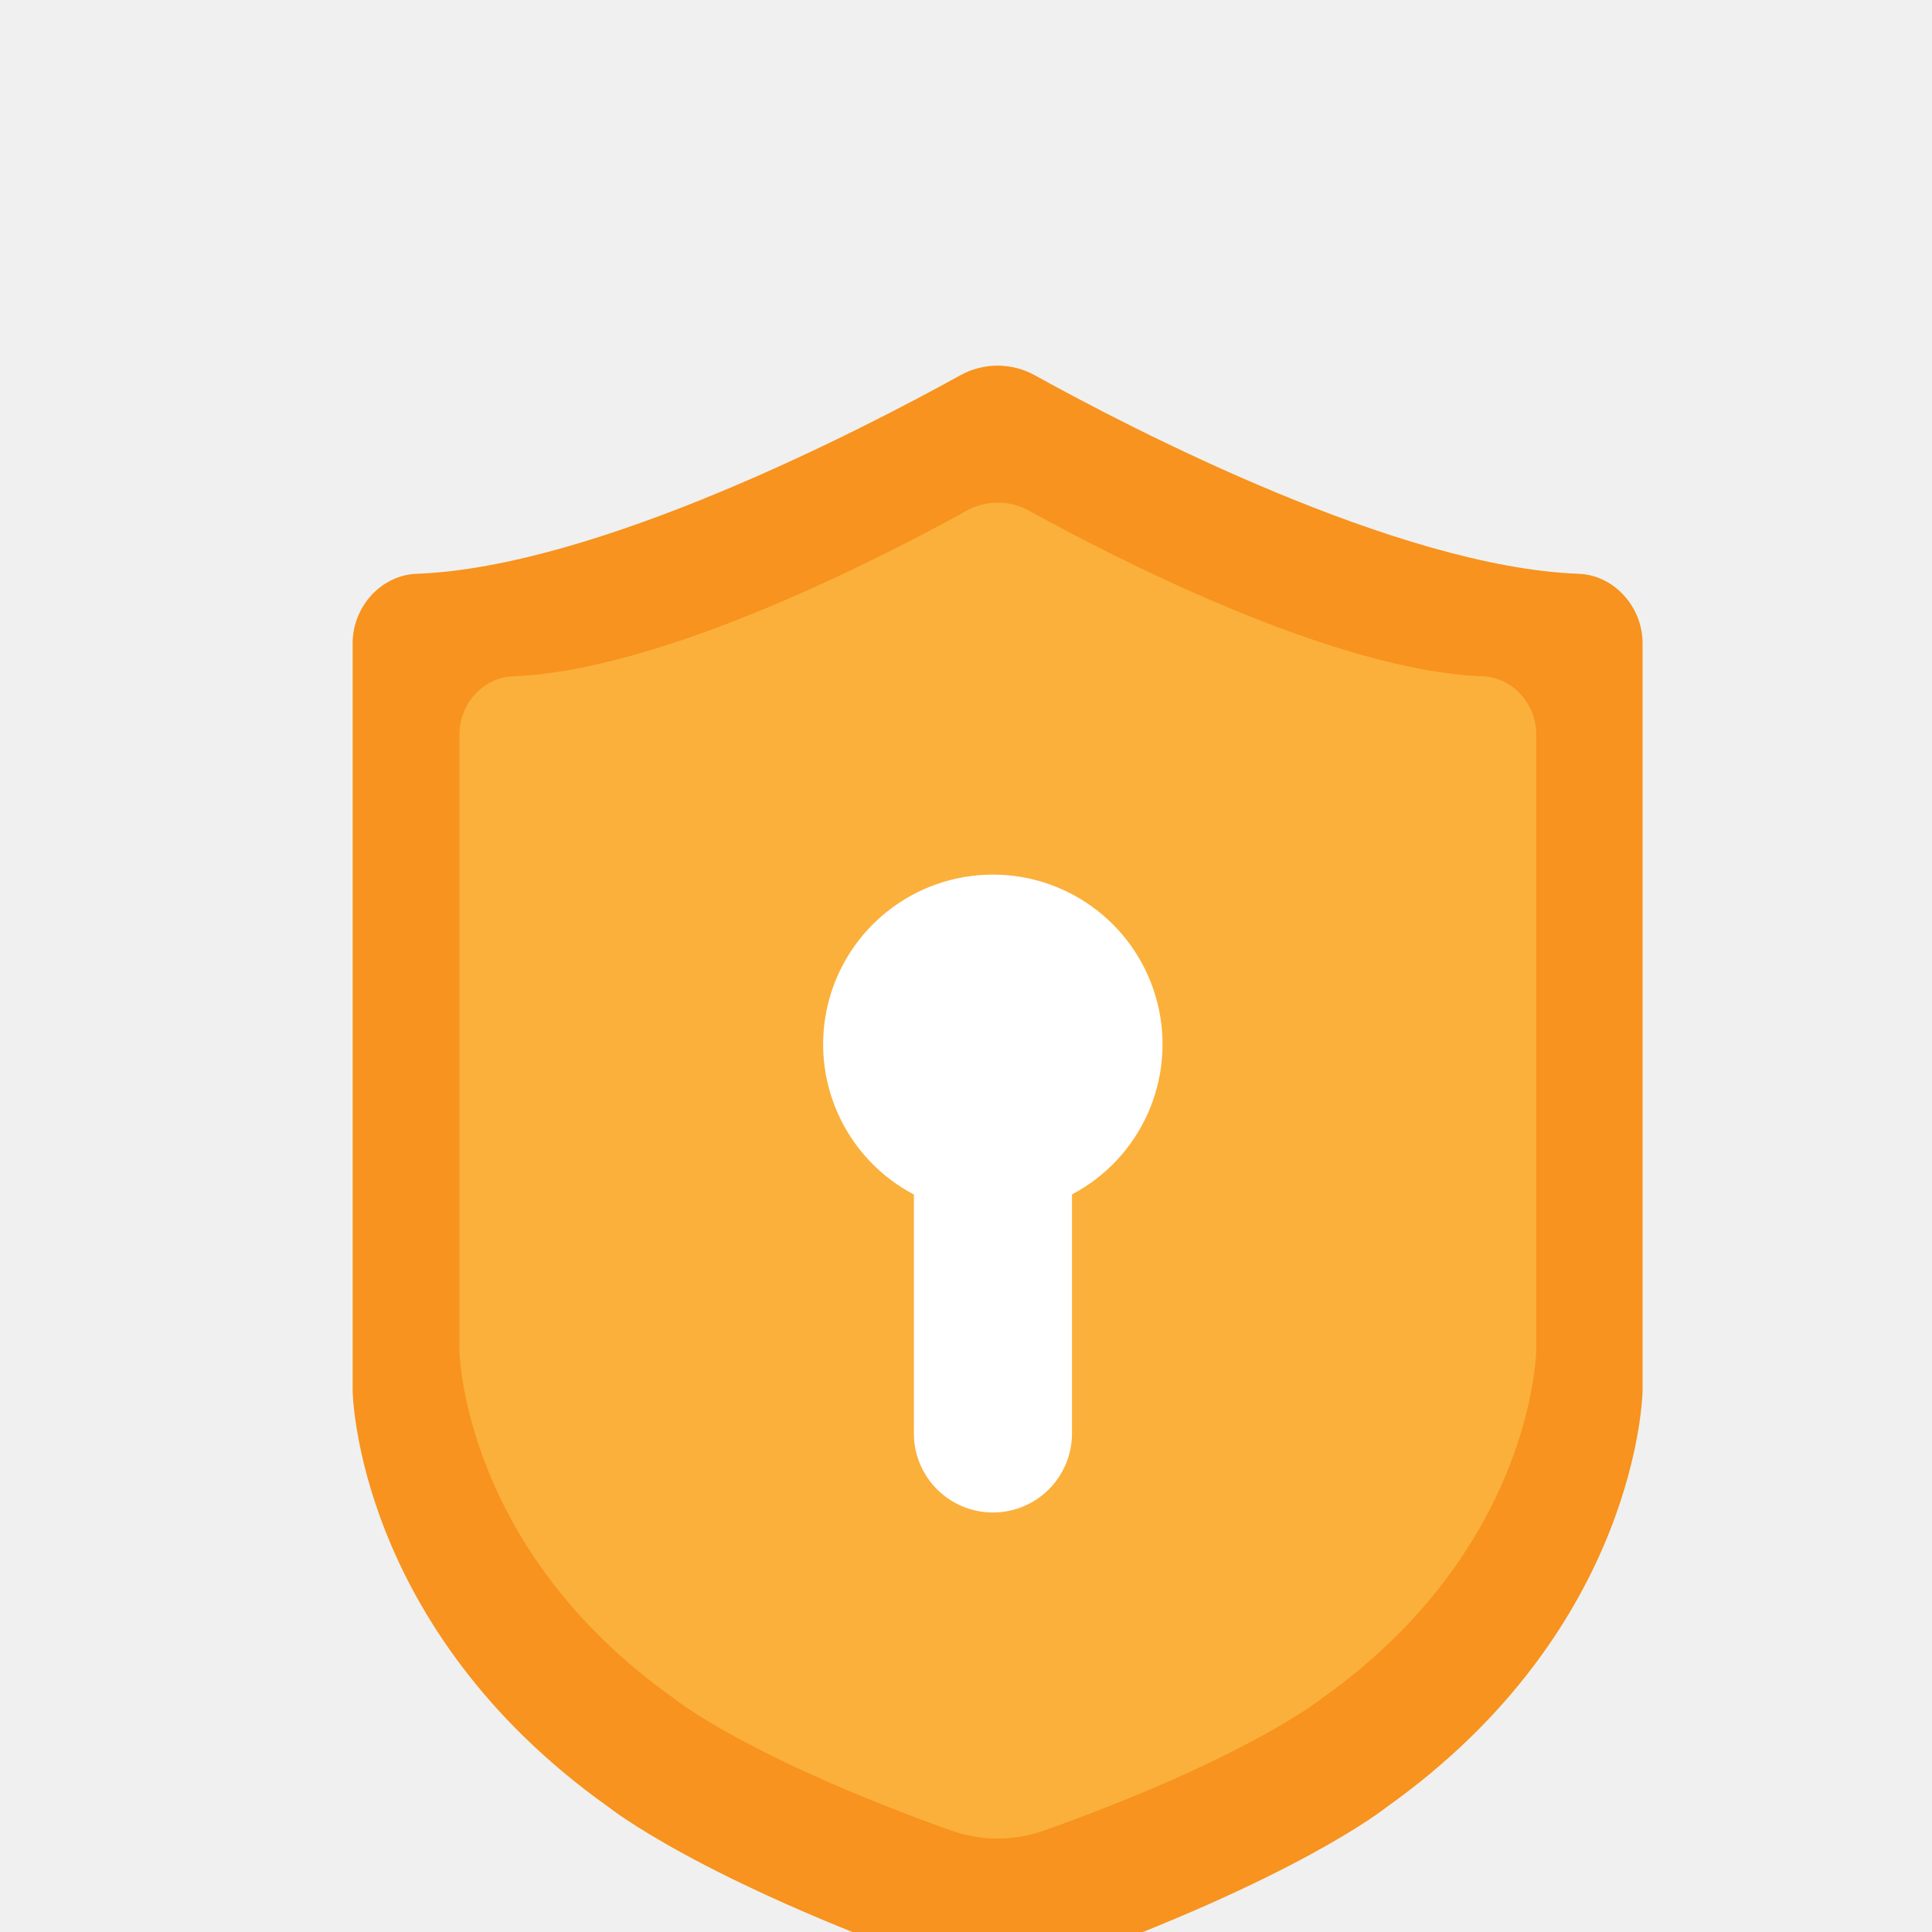
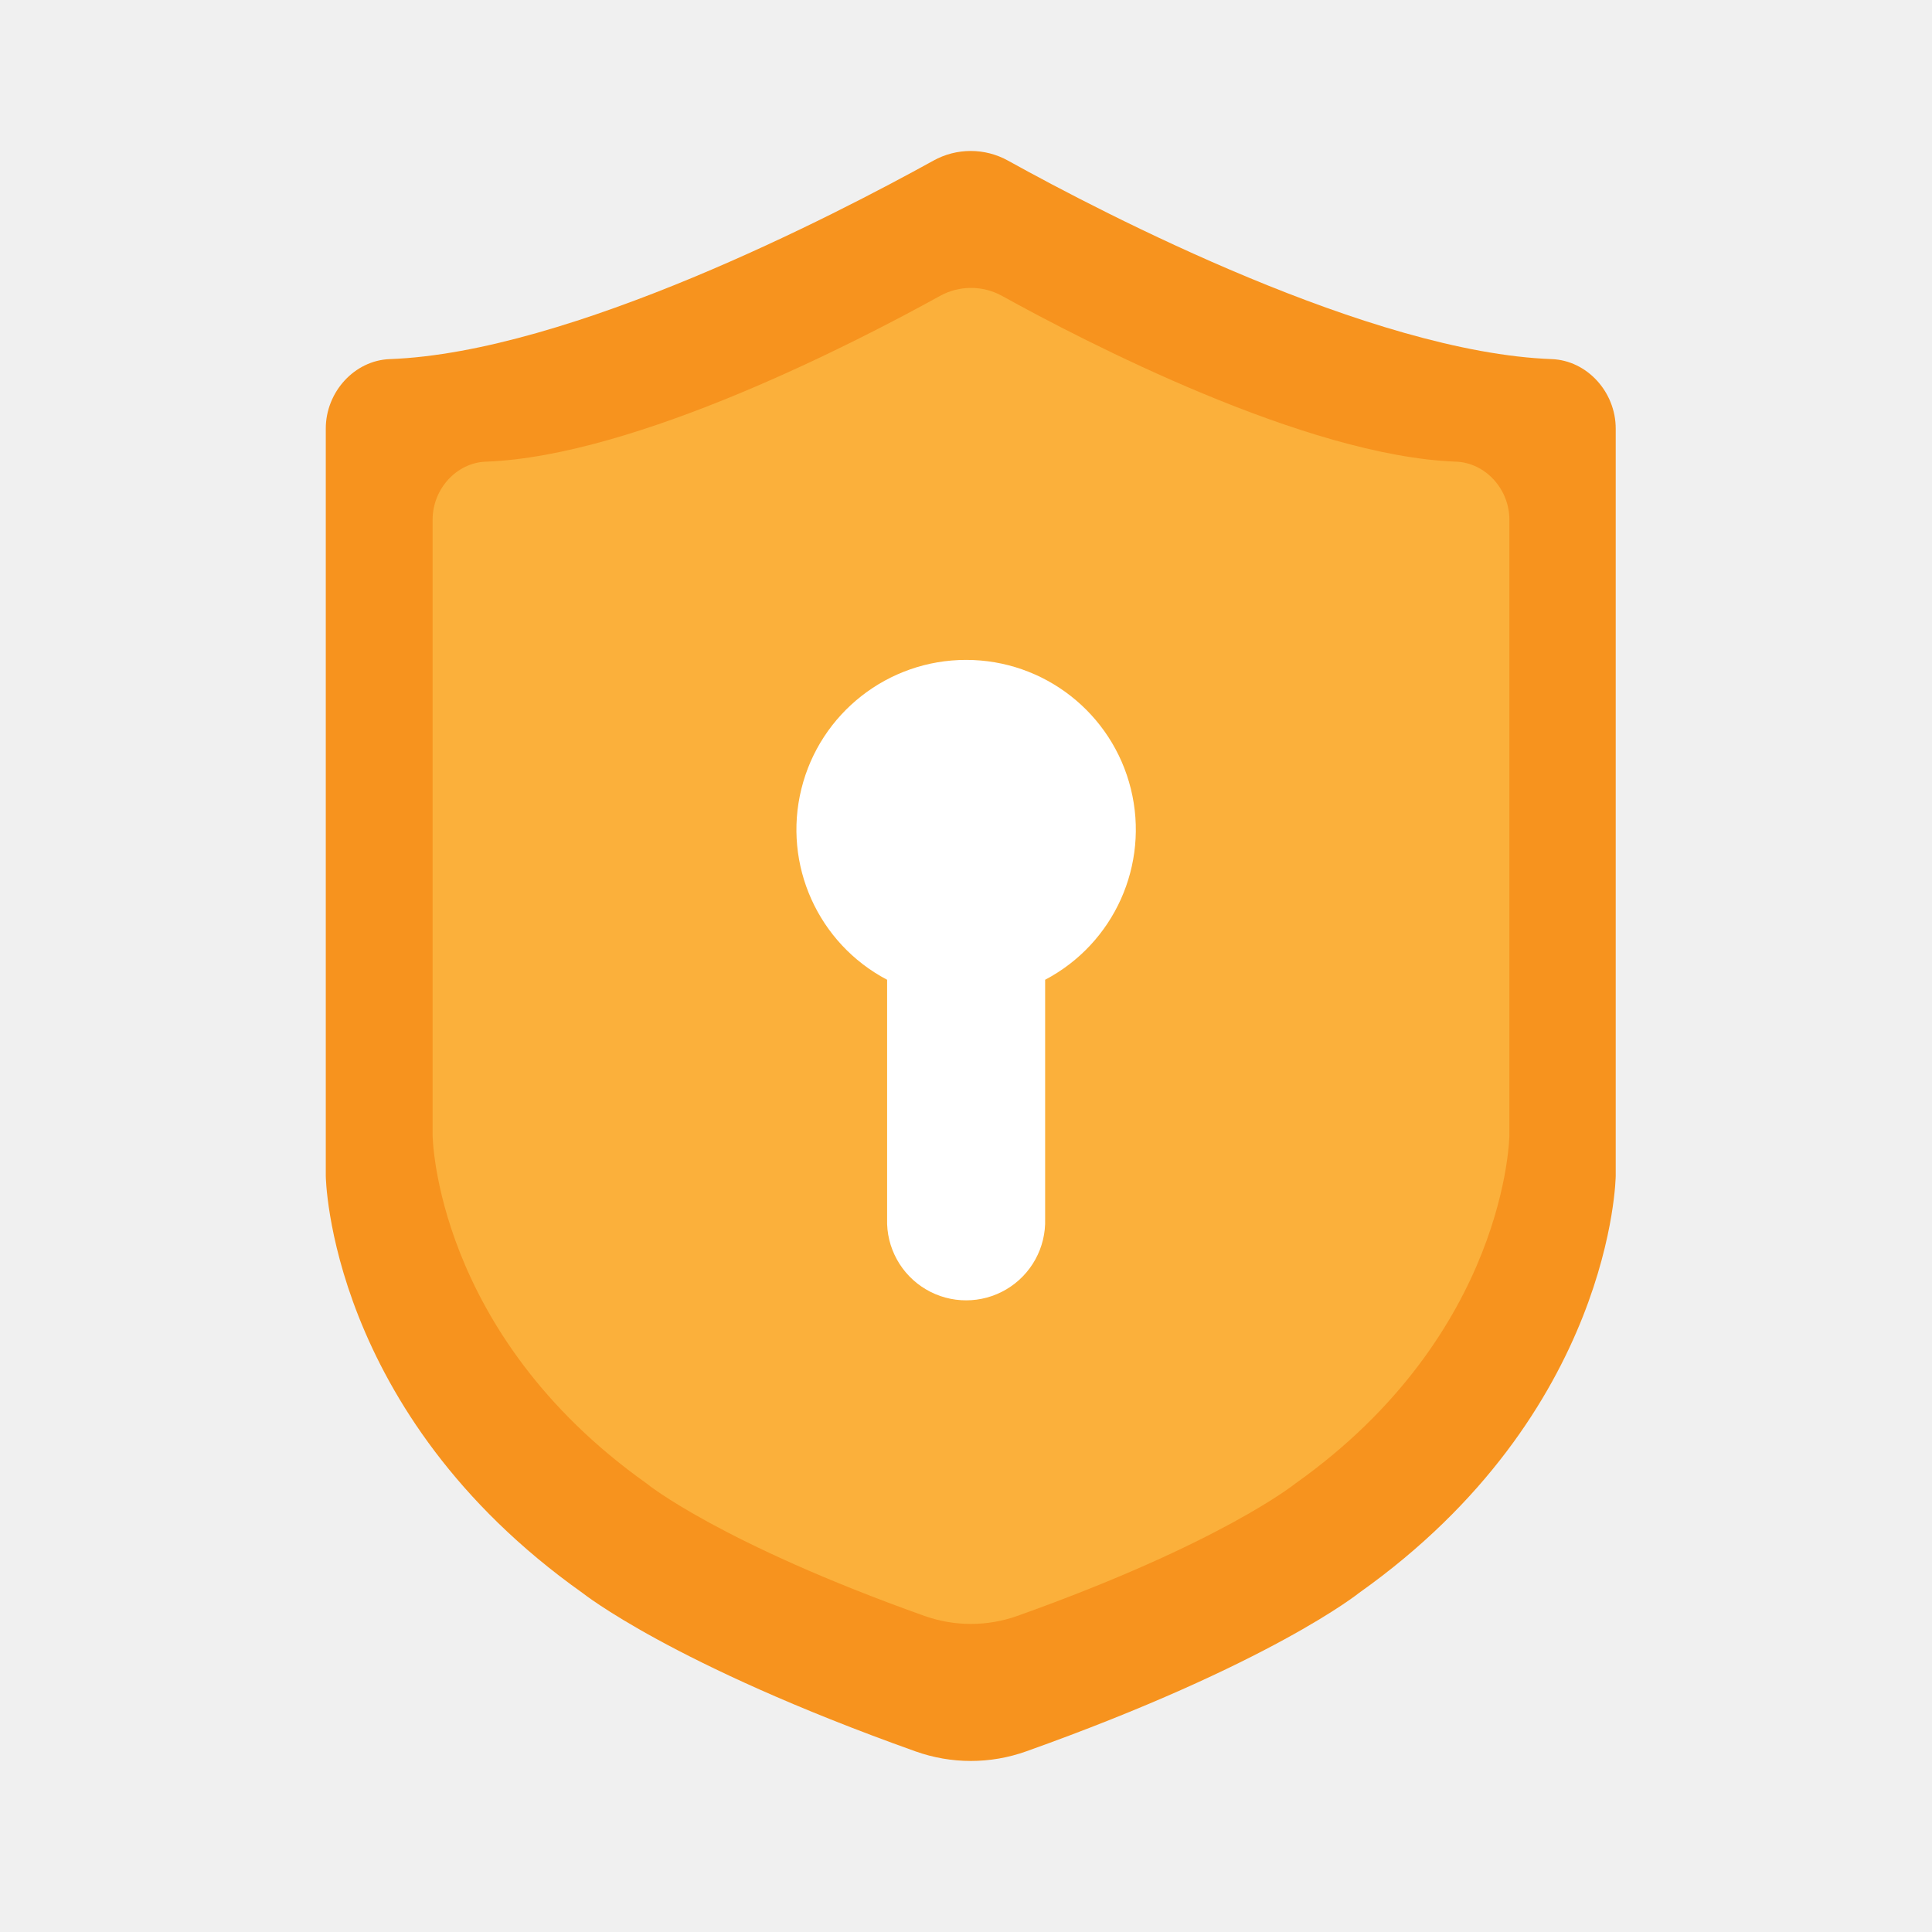
- <svg xmlns="http://www.w3.org/2000/svg" viewBox="6 0 36 36">
-   <g filter="url(#Approval_svg__a)">
-     <path fill="#F7931E" d="M23.557 36.633a3.063 3.063 0 0 0 2.065 0c4.558-1.625 6.205-2.953 6.205-2.953 4.737-3.36 4.78-7.771 4.78-7.771V11.986c0-.683-.535-1.27-1.191-1.294-3.362-.124-8.317-2.693-10.131-3.698a1.433 1.433 0 0 0-1.393 0c-1.814 1.002-6.766 3.574-10.131 3.698-.657.025-1.19.611-1.19 1.294v13.923s.041 4.411 4.778 7.77c.003 0 1.65 1.329 6.208 2.954Z" />
-     <path fill="#FBB03B" d="M23.728 34.11a2.57 2.57 0 0 0 1.725 0c3.806-1.355 5.182-2.466 5.182-2.466 3.955-2.804 3.991-6.49 3.991-6.49V13.682c0-.57-.447-1.058-.993-1.08-2.808-.102-6.945-2.249-8.458-3.086a1.198 1.198 0 0 0-1.163 0c-1.513.837-5.65 2.984-8.457 3.086-.546.019-.994.51-.994 1.08v11.472s.036 3.686 3.992 6.49c-.006 0 1.369 1.11 5.175 2.467Z" />
-     <path fill="#fff" fill-rule="evenodd" d="M25.975 22.256a3.162 3.162 0 1 0-2.946.002v4.452a1.473 1.473 0 1 0 2.946 0v-4.454Z" clip-rule="evenodd" />
-   </g>
-   <defs>
-     <filter id="Approval_svg__a" width="68" height="70" x="-9.5" y="-12" color-interpolation-filters="sRGB">
-       <feFlood flood-opacity="0" result="BackgroundImageFix" />
-       <feComposite in2="SourceAlpha" operator="in" result="effect1_backgroundBlur_1560_130509" />
-       <feOffset dy="6" />
-       <feComposite in2="hardAlpha" operator="out" />
-       <feColorMatrix values="0 0 0 0 0.969 0 0 0 0 0.576 0 0 0 0 0.118 0 0 0 0.2 0" />
-       <feBlend in2="effect1_backgroundBlur_1560_130509" result="effect2_dropShadow_1560_130509" />
-       <feBlend in="SourceGraphic" in2="effect2_dropShadow_1560_130509" result="shape" />
-     </filter>
-   </defs>
+ <svg xmlns="http://www.w3.org/2000/svg" fill="none" viewBox="0 0 24 24">
+   <path fill="#F7931E" d="M11.372 21.756c.446.159.93.159 1.376 0 3.039-1.084 4.137-1.97 4.137-1.97 3.158-2.24 3.186-5.18 3.186-5.18V5.324c0-.455-.356-.846-.794-.863-2.241-.082-5.545-1.795-6.754-2.465a.955.955 0 0 0-.929 0c-1.209.668-4.51 2.383-6.754 2.465-.437.017-.793.408-.793.863v9.282s.028 2.94 3.186 5.18c.002 0 1.1.886 4.139 1.97Z" />
+   <path fill="#FBB03B" d="M11.486 20.074a1.72 1.72 0 0 0 1.15 0c2.537-.904 3.454-1.644 3.454-1.644 2.637-1.87 2.66-4.327 2.66-4.327V6.455c0-.38-.298-.706-.662-.72-1.871-.068-4.63-1.5-5.638-2.058a.798.798 0 0 0-.775 0c-1.009.558-3.767 1.99-5.639 2.058-.364.012-.662.34-.662.72v7.648s.024 2.457 2.661 4.327c-.004 0 .913.74 3.45 1.644Z" />
+   <path fill="#fff" fill-rule="evenodd" d="M12.983 12.171a2.108 2.108 0 1 0-1.963 0v2.969a.982.982 0 1 0 1.963 0v-2.97Z" clip-rule="evenodd" />
</svg>
